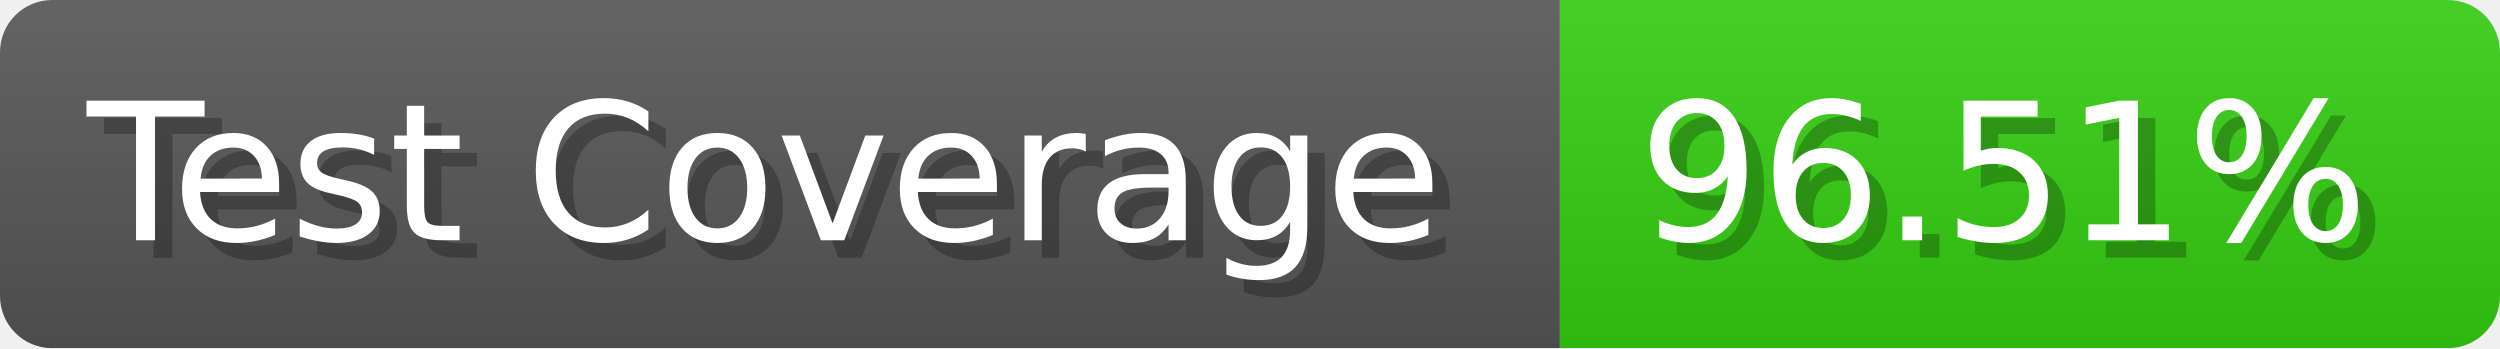
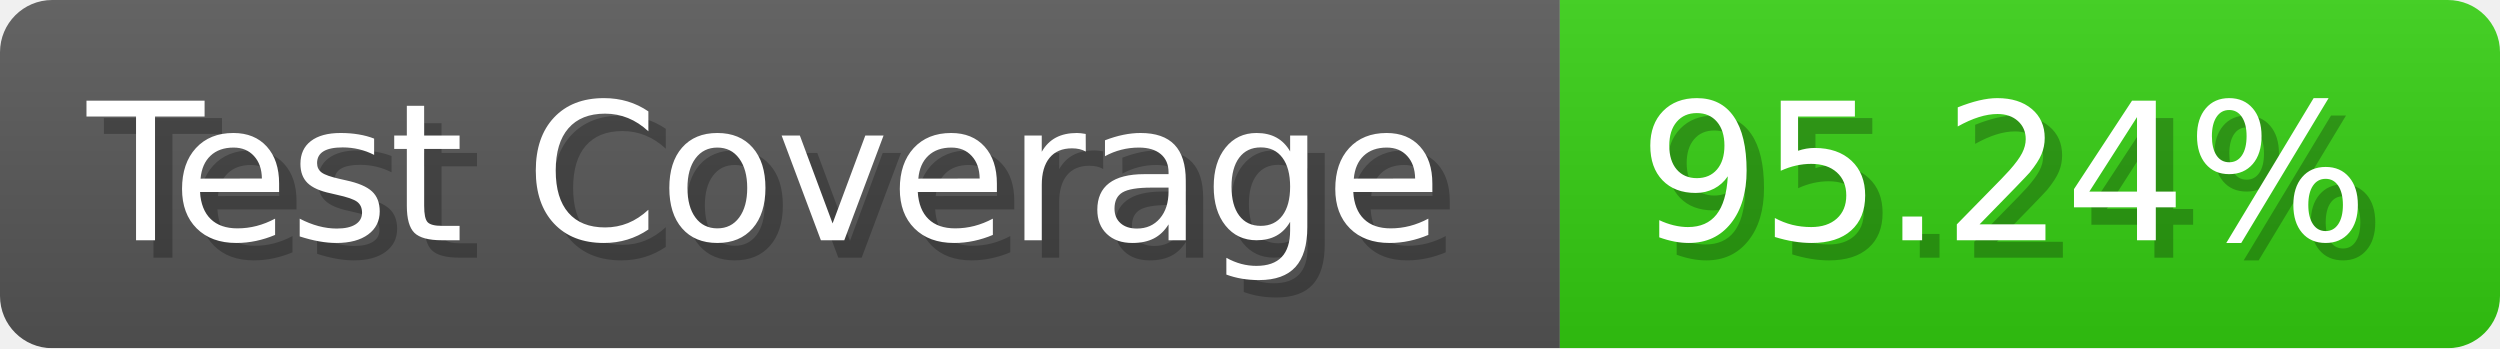
- <svg xmlns="http://www.w3.org/2000/svg" width="143.6" height="20" viewBox="0 0 1436 200" role="img" aria-label="Test Coverage: 96.51%">
+ <svg xmlns="http://www.w3.org/2000/svg" width="143.6" height="20" viewBox="0 0 1436 200" role="img" aria-label="Test Coverage: 95.24%">
  <linearGradient id="a" x2="0" y2="100%">
    <stop offset="0" stop-opacity=".1" stop-color="#EEE" />
    <stop offset="1" stop-opacity=".1" />
  </linearGradient>
  <mask id="m">
    <rect width="1436" height="200" rx="30" fill="#FFF" />
  </mask>
  <g mask="url(#m)">
    <rect width="896" height="200" fill="#555" />
    <rect width="540" height="200" fill="#3C1" x="896" />
    <rect width="1436" height="200" fill="url(#a)" />
  </g>
  <g aria-hidden="true" fill="#fff" text-anchor="start" font-family="Verdana,DejaVu Sans,sans-serif" font-size="110">
    <text x="60" y="148" textLength="796" fill="#000" opacity="0.25">Test Coverage</text>
    <text x="50" y="138" textLength="796">Test Coverage</text>
-     <text x="951" y="148" textLength="440" fill="#000" opacity="0.25">96.51%</text>
-     <text x="941" y="138" textLength="440">96.51%</text>
+     <text x="951" y="148" textLength="440" fill="#000" opacity="0.25">95.24%</text>
+     <text x="941" y="138" textLength="440">95.24%</text>
  </g>
</svg>
